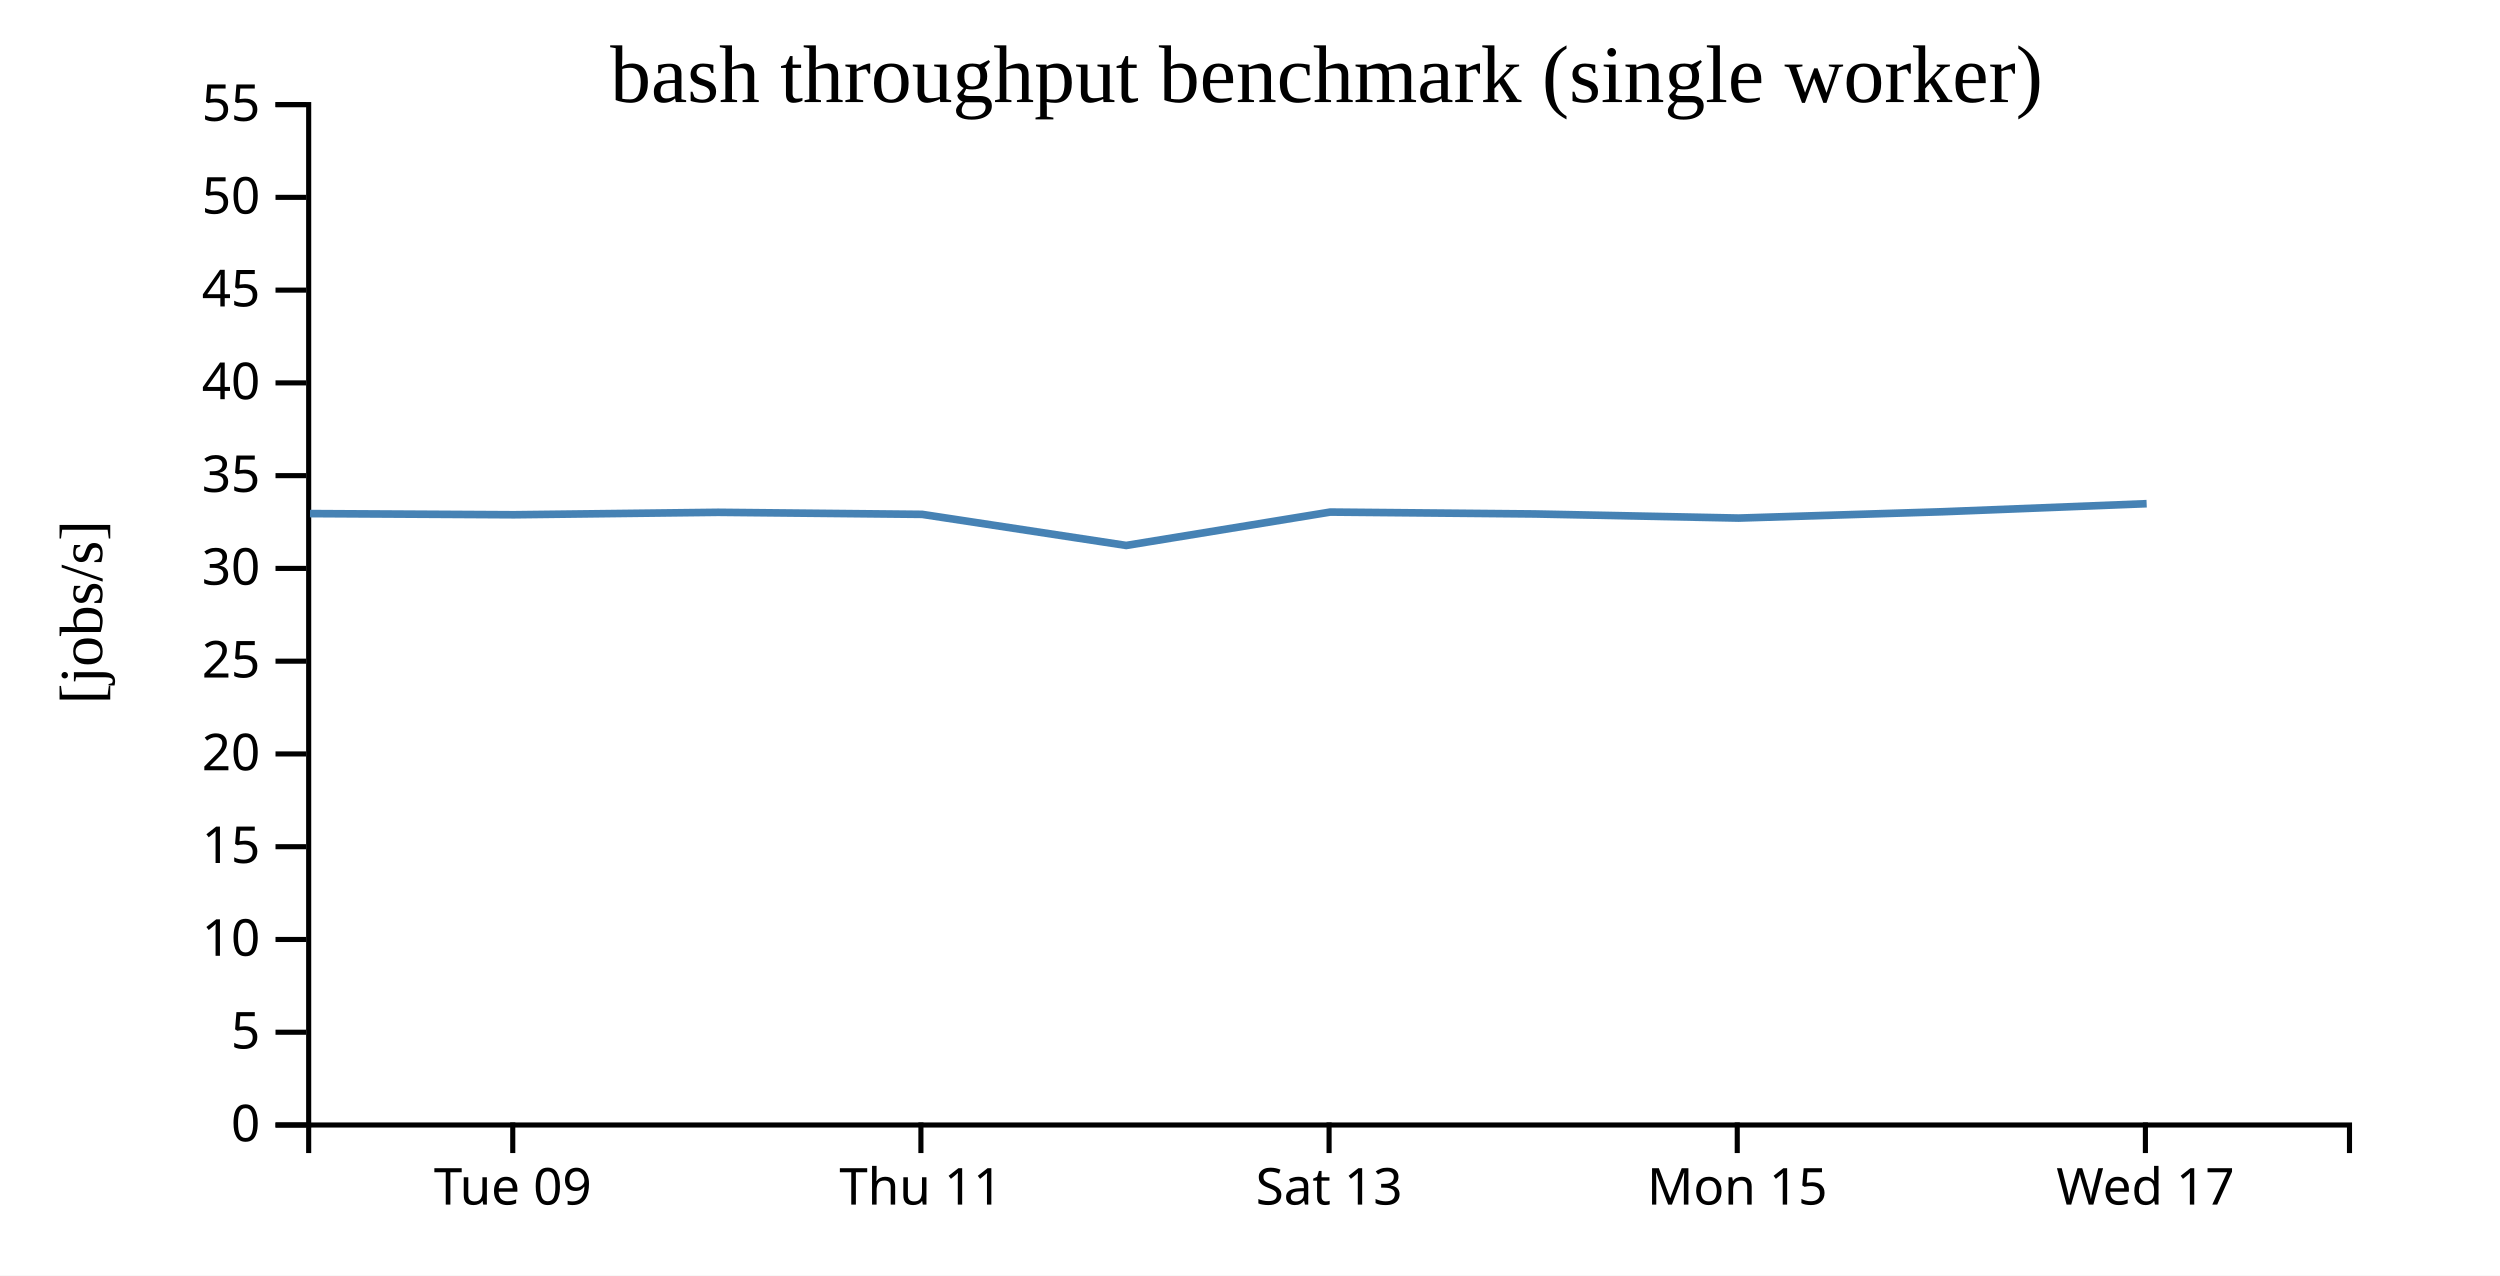
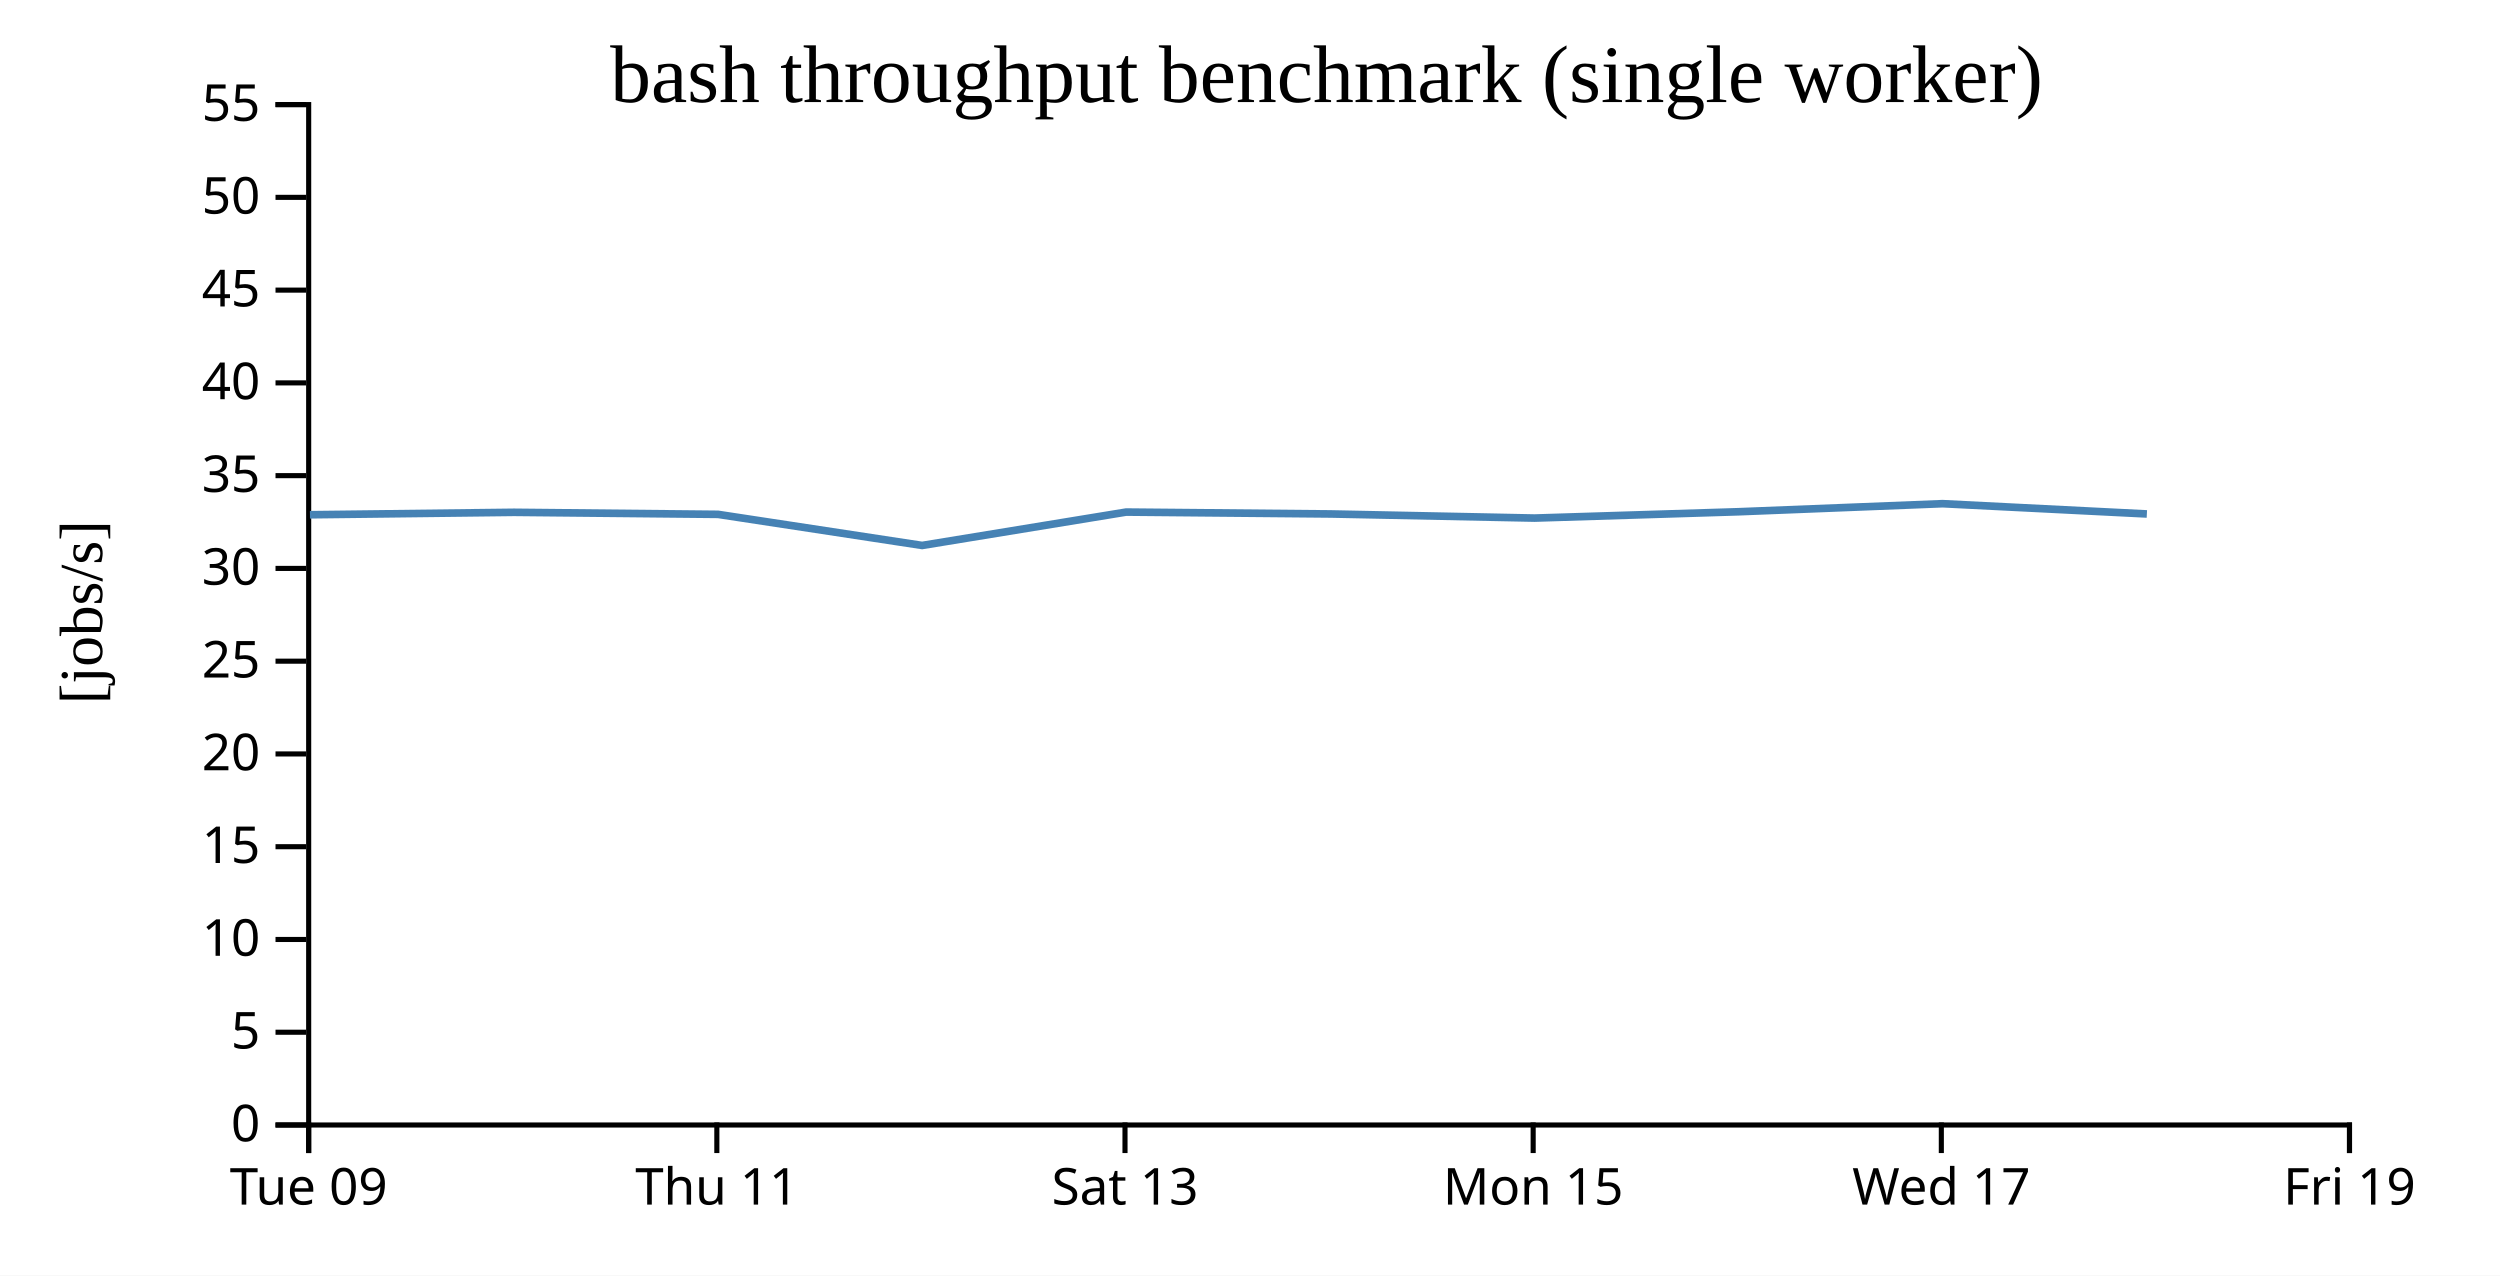
<svg xmlns="http://www.w3.org/2000/svg" width="490" height="250">
  <rect width="100%" height="100%" fill="white" />
  <g transform="translate(60,20)">
    <g transform="translate(0,200)" fill="none" font-size="10" font-family="sans-serif" text-anchor="middle">
      <path class="domain" stroke="currentColor" d="M0.5,6V0.5H400.5V6" />
-       <g class="tick" opacity="1" transform="translate(40.5,0)">
+       <g class="tick" opacity="1" transform="translate(0.5,0)">
        <line stroke="currentColor" y2="6" />
        <text fill="currentColor" y="9" dy="0.71em">Tue 09</text>
      </g>
-       <g class="tick" opacity="1" transform="translate(120.5,0)">
+       <g class="tick" opacity="1" transform="translate(80.5,0)">
        <line stroke="currentColor" y2="6" />
        <text fill="currentColor" y="9" dy="0.71em">Thu 11</text>
      </g>
-       <g class="tick" opacity="1" transform="translate(200.5,0)">
+       <g class="tick" opacity="1" transform="translate(160.5,0)">
        <line stroke="currentColor" y2="6" />
        <text fill="currentColor" y="9" dy="0.71em">Sat 13</text>
      </g>
-       <g class="tick" opacity="1" transform="translate(280.5,0)">
+       <g class="tick" opacity="1" transform="translate(240.5,0)">
        <line stroke="currentColor" y2="6" />
        <text fill="currentColor" y="9" dy="0.71em">Mon 15</text>
      </g>
-       <g class="tick" opacity="1" transform="translate(360.5,0)">
+       <g class="tick" opacity="1" transform="translate(320.5,0)">
        <line stroke="currentColor" y2="6" />
        <text fill="currentColor" y="9" dy="0.71em">Wed 17</text>
+       </g>
+       <g class="tick" opacity="1" transform="translate(400.5,0)">
+         <line stroke="currentColor" y2="6" />
+         <text fill="currentColor" y="9" dy="0.71em">Fri 19</text>
      </g>
    </g>
    <g fill="none" font-size="10" font-family="sans-serif" text-anchor="end">
      <path class="domain" stroke="currentColor" d="M-6,200.5H0.5V0.5H-6" />
      <g class="tick" opacity="1" transform="translate(0,200.5)">
        <line stroke="currentColor" x2="-6" />
        <text fill="currentColor" x="-9" dy="0.32em">0</text>
      </g>
      <g class="tick" opacity="1" transform="translate(0,182.3182)">
        <line stroke="currentColor" x2="-6" />
        <text fill="currentColor" x="-9" dy="0.32em">5</text>
      </g>
      <g class="tick" opacity="1" transform="translate(0,164.1364)">
        <line stroke="currentColor" x2="-6" />
        <text fill="currentColor" x="-9" dy="0.32em">10</text>
      </g>
      <g class="tick" opacity="1" transform="translate(0,145.9545)">
        <line stroke="currentColor" x2="-6" />
        <text fill="currentColor" x="-9" dy="0.32em">15</text>
      </g>
      <g class="tick" opacity="1" transform="translate(0,127.7727)">
        <line stroke="currentColor" x2="-6" />
        <text fill="currentColor" x="-9" dy="0.32em">20</text>
      </g>
      <g class="tick" opacity="1" transform="translate(0,109.5909)">
        <line stroke="currentColor" x2="-6" />
        <text fill="currentColor" x="-9" dy="0.32em">25</text>
      </g>
      <g class="tick" opacity="1" transform="translate(0,91.40909)">
        <line stroke="currentColor" x2="-6" />
        <text fill="currentColor" x="-9" dy="0.32em">30</text>
      </g>
      <g class="tick" opacity="1" transform="translate(0,73.22727)">
        <line stroke="currentColor" x2="-6" />
        <text fill="currentColor" x="-9" dy="0.32em">35</text>
      </g>
      <g class="tick" opacity="1" transform="translate(0,55.04545)">
        <line stroke="currentColor" x2="-6" />
        <text fill="currentColor" x="-9" dy="0.32em">40</text>
      </g>
      <g class="tick" opacity="1" transform="translate(0,36.86364)">
        <line stroke="currentColor" x2="-6" />
        <text fill="currentColor" x="-9" dy="0.32em">45</text>
      </g>
      <g class="tick" opacity="1" transform="translate(0,18.68182)">
        <line stroke="currentColor" x2="-6" />
        <text fill="currentColor" x="-9" dy="0.32em">50</text>
      </g>
      <g class="tick" opacity="1" transform="translate(0,0.5)">
        <line stroke="currentColor" x2="-6" />
        <text fill="currentColor" x="-9" dy="0.32em">55</text>
      </g>
    </g>
    <text text-anchor="middle" style="font-size: 12px" transform="rotate(-90)" y="-40" x="-100">[jobs/s]</text>
    <text text-anchor="middle" style="font-size: 16px" y="0" x="200">bash throughput benchmark (single worker)</text>
-     <path fill="none" stroke="steelblue" stroke-width="1.5" d="M0.757,80.665L40.746,80.892L80.757,80.414L120.733,80.814L160.736,86.908L200.727,80.367L240.793,80.736L280.78,81.544L320.736,80.304L360.743,78.723" />
+     <path fill="none" stroke="steelblue" stroke-width="1.5" d="M0.746,80.892L40.757,80.414L80.733,80.814L120.736,86.908L160.727,80.367L200.793,80.736L240.78,81.544L280.736,80.304L320.743,78.723L360.786,80.736" />
  </g>
</svg>
